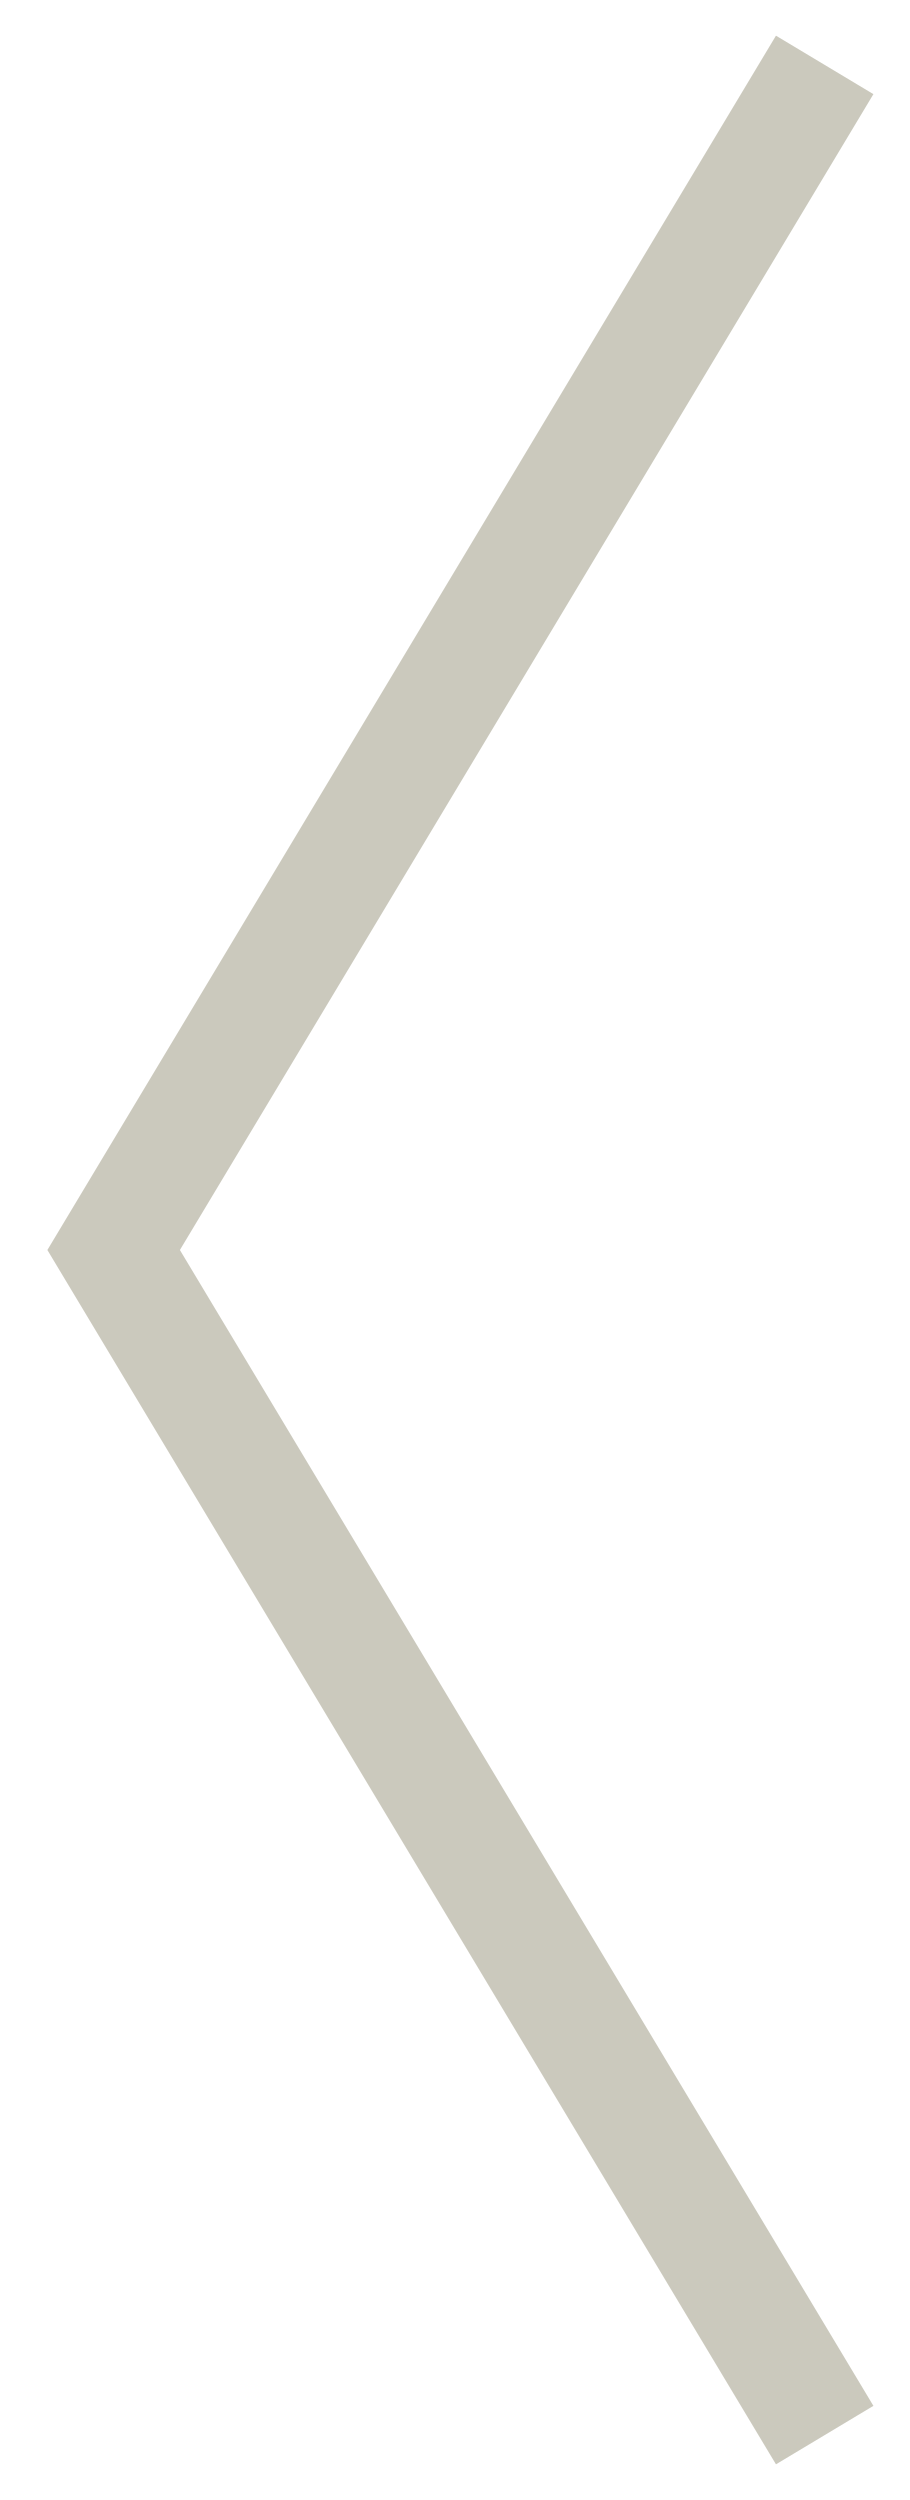
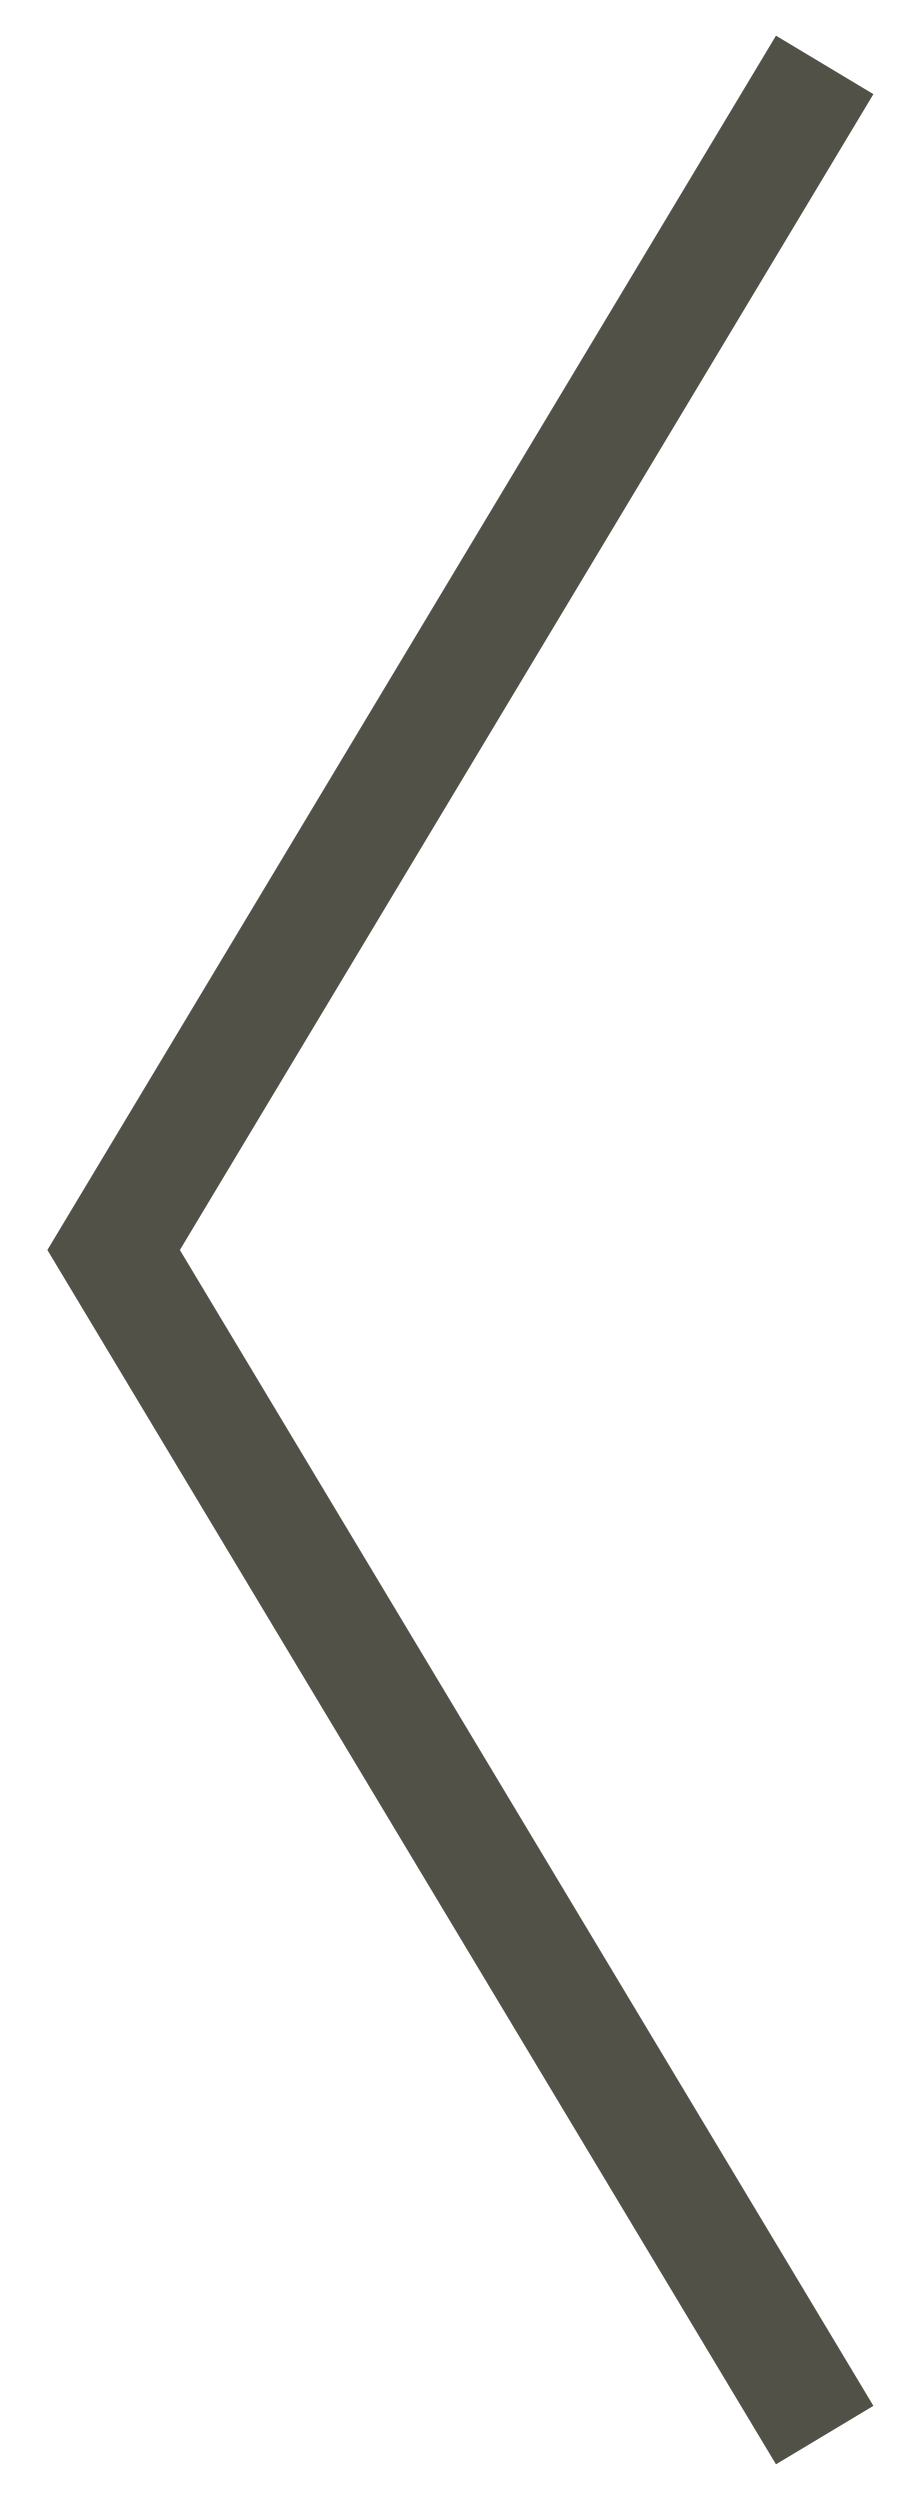
<svg xmlns="http://www.w3.org/2000/svg" width="16" height="44" viewBox="0 0 16 44" fill="none">
-   <path d="M14 2L2 22L14 42" stroke="#cbc9bd" stroke-width="2" stroke-linecap="square" />
+   <path d="M14 2L2 22L14 42" stroke="#525148" stroke-width="2" stroke-linecap="square" />
</svg>
